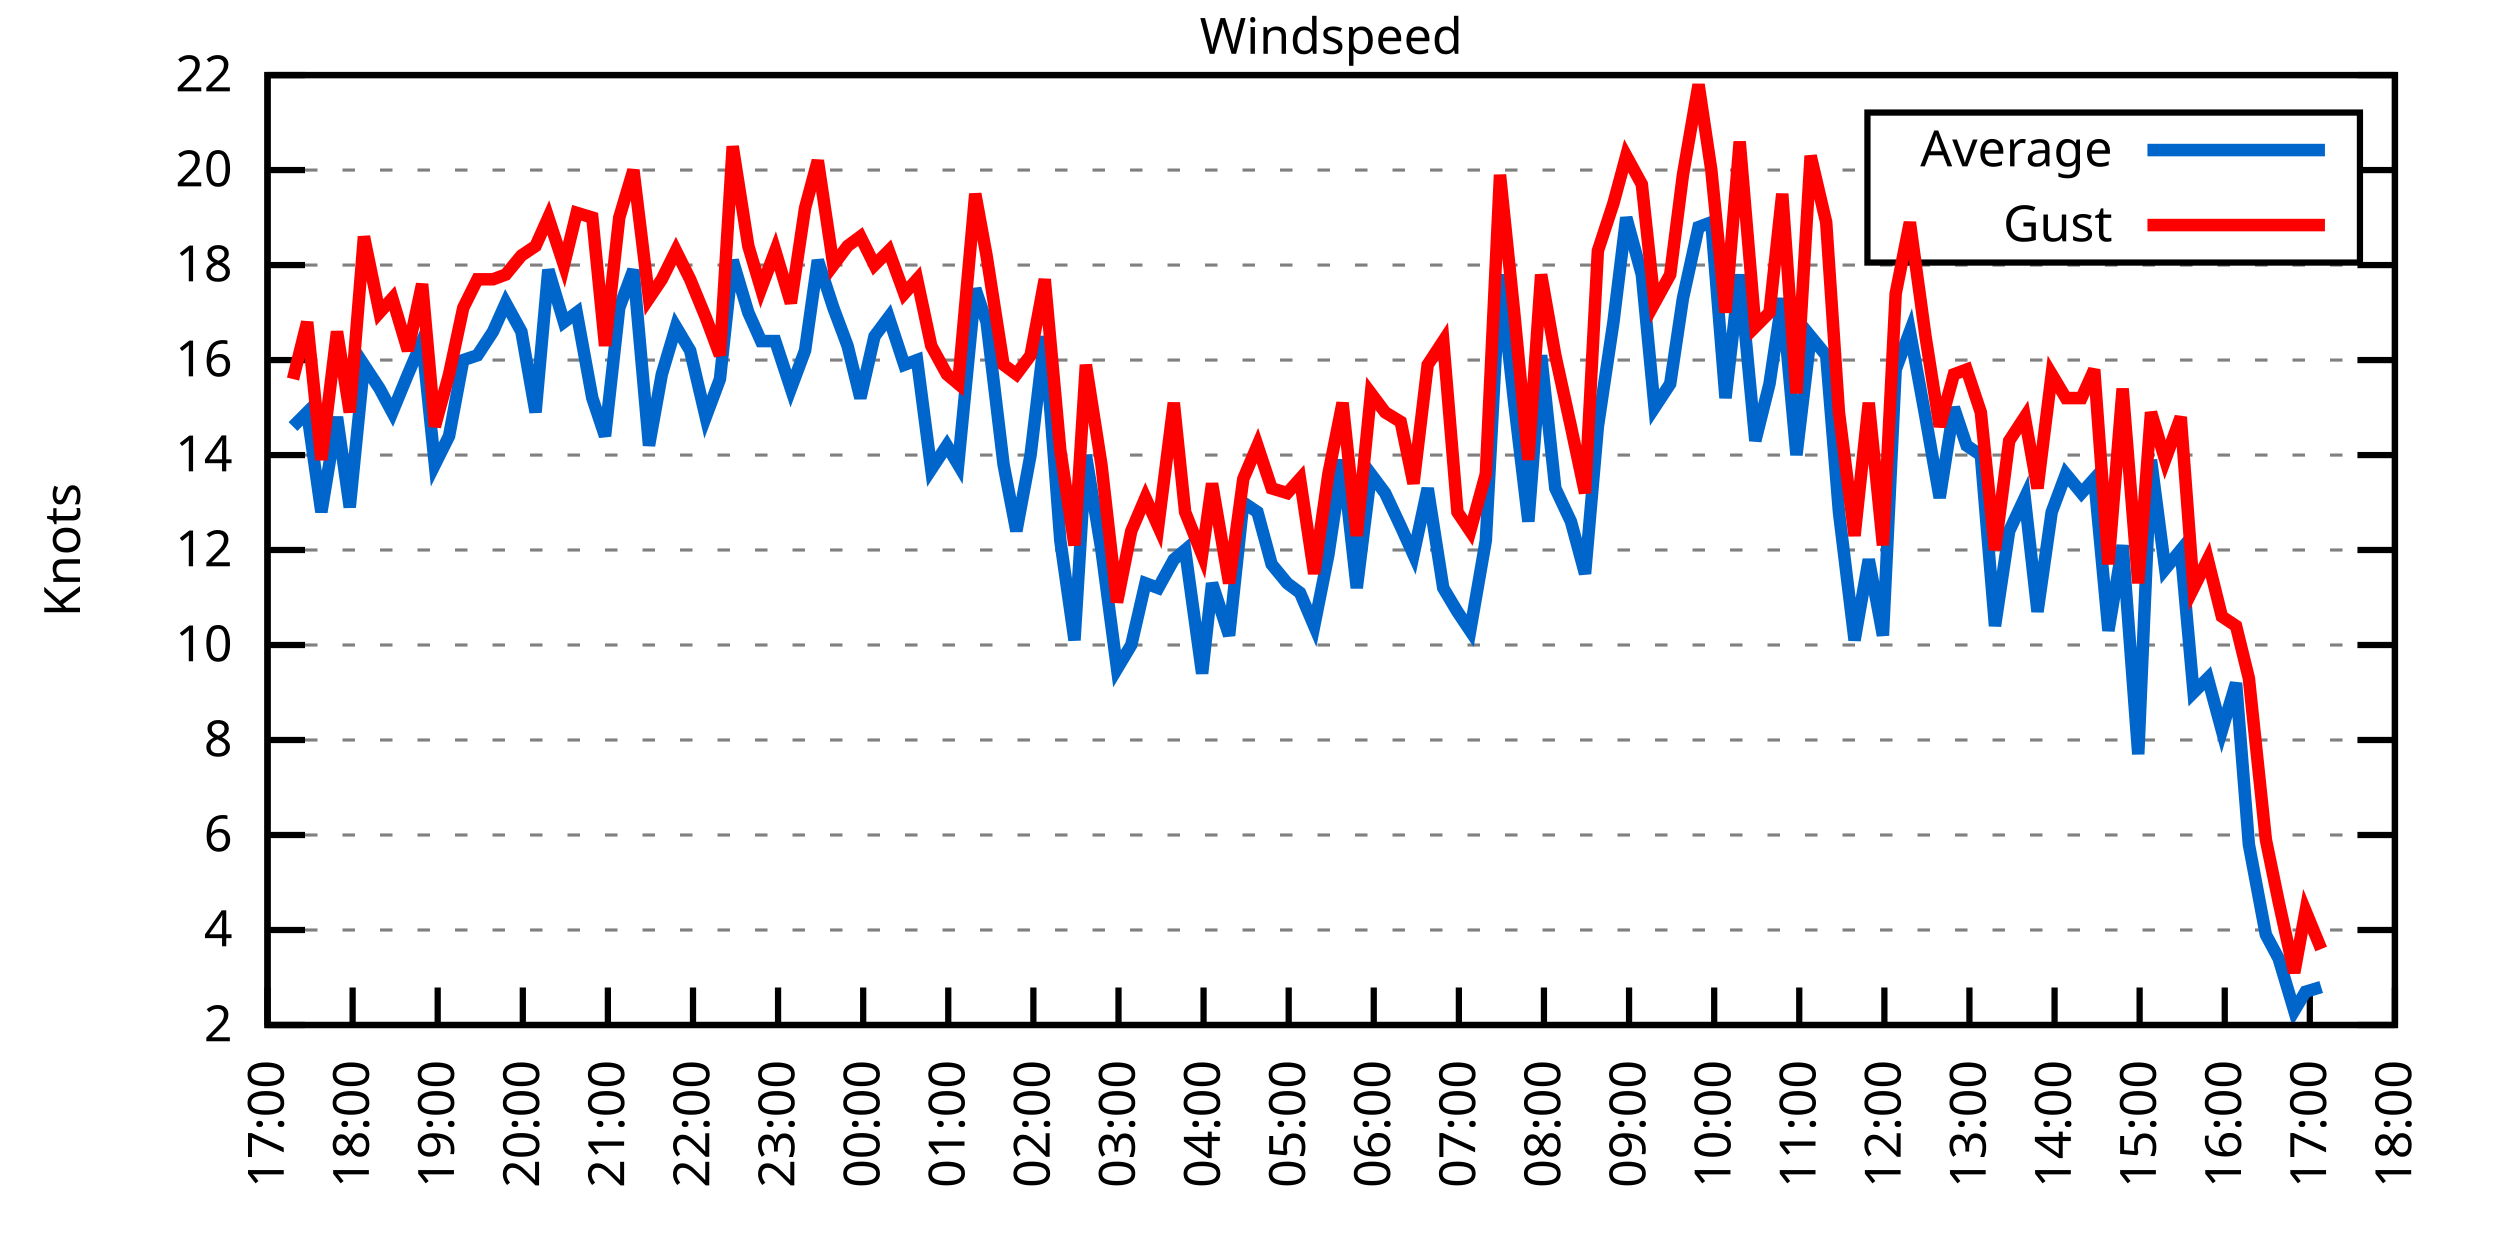
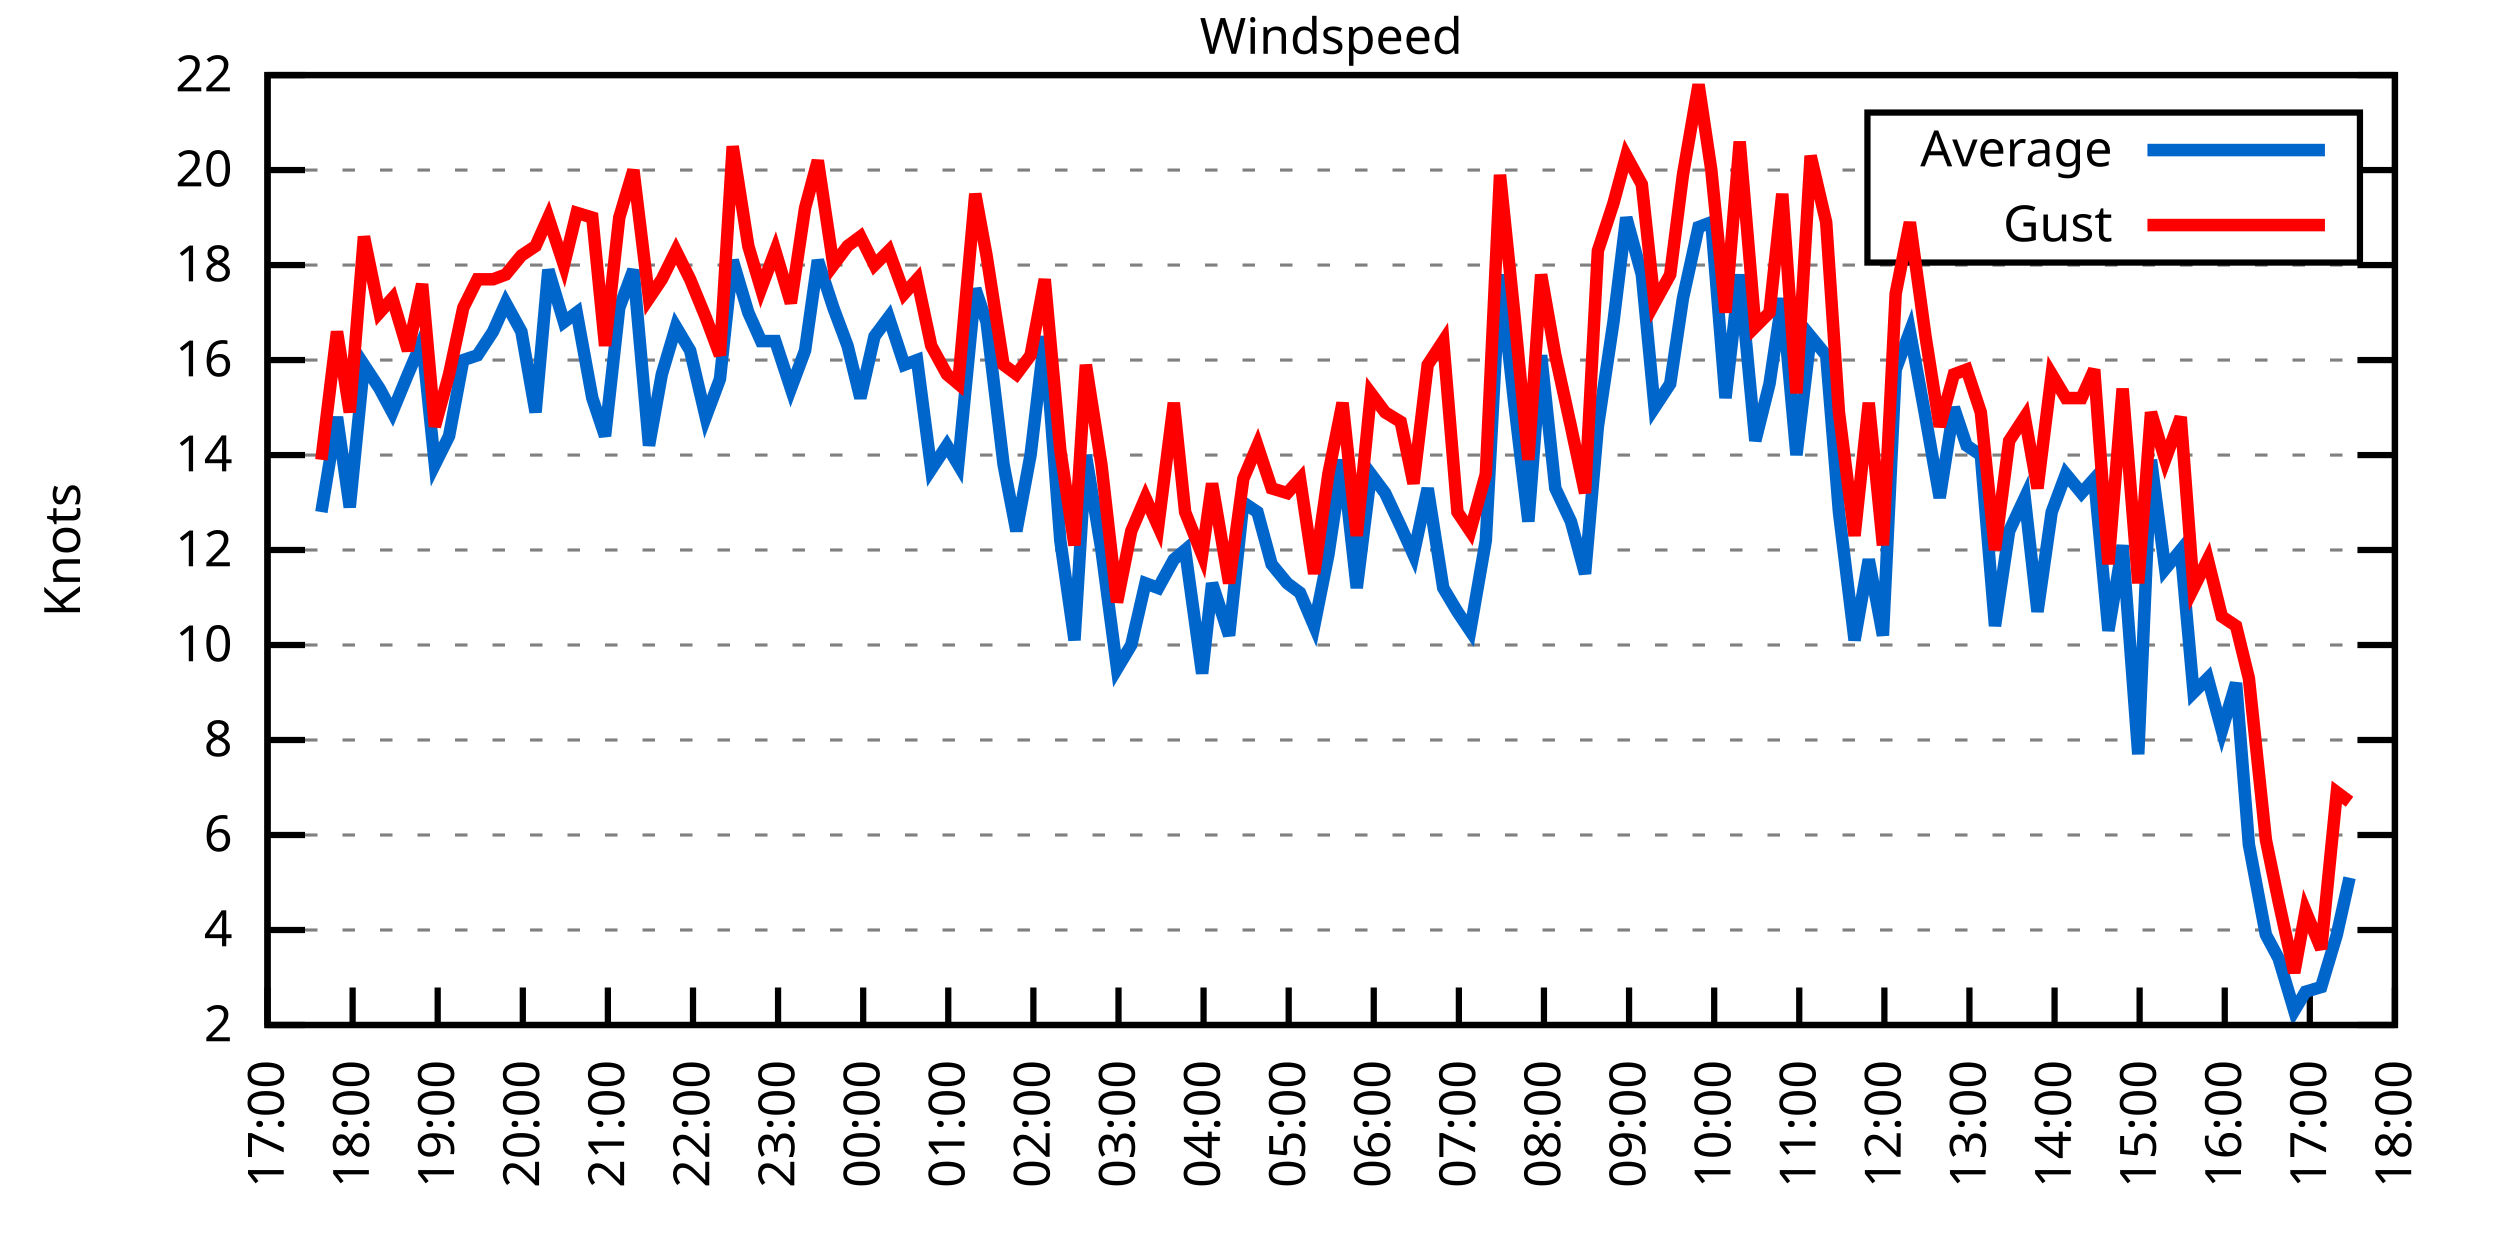
<svg xmlns="http://www.w3.org/2000/svg" xmlns:xlink="http://www.w3.org/1999/xlink" width="400" height="200" viewBox="0 0 400 200">
  <g id="gnuplot_canvas">
    <rect x="0" y="0" width="400" height="200" fill="none" />
    <defs>
      <circle id="gpDot" r="0.5" stroke-width="0.5" stroke="currentColor" />
      <path id="gpPt0" stroke-width="0.333" stroke="currentColor" d="M-1,0 h2 M0,-1 v2" />
      <path id="gpPt1" stroke-width="0.333" stroke="currentColor" d="M-1,-1 L1,1 M1,-1 L-1,1" />
      <path id="gpPt2" stroke-width="0.333" stroke="currentColor" d="M-1,0 L1,0 M0,-1 L0,1 M-1,-1 L1,1 M-1,1 L1,-1" />
      <rect id="gpPt3" stroke-width="0.333" stroke="currentColor" x="-1" y="-1" width="2" height="2" />
      <rect id="gpPt4" stroke-width="0.333" stroke="currentColor" fill="currentColor" x="-1" y="-1" width="2" height="2" />
      <circle id="gpPt5" stroke-width="0.333" stroke="currentColor" cx="0" cy="0" r="1" />
      <use xlink:href="#gpPt5" id="gpPt6" fill="currentColor" stroke="none" />
      <path id="gpPt7" stroke-width="0.333" stroke="currentColor" d="M0,-1.33 L-1.33,0.67 L1.33,0.67 z" />
      <use xlink:href="#gpPt7" id="gpPt8" fill="currentColor" stroke="none" />
      <use xlink:href="#gpPt7" id="gpPt9" stroke="currentColor" transform="rotate(180)" />
      <use xlink:href="#gpPt9" id="gpPt10" fill="currentColor" stroke="none" />
      <use xlink:href="#gpPt3" id="gpPt11" stroke="currentColor" transform="rotate(45)" />
      <use xlink:href="#gpPt11" id="gpPt12" fill="currentColor" stroke="none" />
      <path id="gpPt13" stroke-width="0.333" stroke="currentColor" d="M0,1.330 L1.265,0.411 L0.782,-1.067 L-0.782,-1.076 L-1.265,0.411 z" />
      <use xlink:href="#gpPt13" id="gpPt14" fill="currentColor" stroke="none" />
      <filter id="textbox" filterUnits="objectBoundingBox" x="0" y="0" height="1" width="1">
        <feFlood flood-color="white" flood-opacity="1" result="bgnd" />
        <feComposite in="SourceGraphic" in2="bgnd" operator="atop" />
      </filter>
      <filter id="greybox" filterUnits="objectBoundingBox" x="0" y="0" height="1" width="1">
        <feFlood flood-color="lightgrey" flood-opacity="1" result="grey" />
        <feComposite in="SourceGraphic" in2="grey" operator="atop" />
      </filter>
    </defs>
    <g fill="none" color="white" stroke="currentColor" stroke-width="1.00" stroke-linecap="butt" stroke-linejoin="miter">
</g>
    <g fill="none" color="black" stroke="currentColor" stroke-width="1.00" stroke-linecap="butt" stroke-linejoin="miter">
      <g stroke="none" shape-rendering="crispEdges">
        <polygon fill="rgb(255, 255, 255)" points="42.80,164.00 383.18,164.00 383.18,12.02 42.80,12.02 " />
      </g>
    </g>
    <g fill="none" color="black" stroke="currentColor" stroke-width="1.00" stroke-linecap="butt" stroke-linejoin="miter">
</g>
    <g fill="none" color="black" stroke="black" stroke-width="0.50" stroke-linecap="butt" stroke-linejoin="miter">
</g>
    <g fill="none" color="gray" stroke="currentColor" stroke-width="0.50" stroke-linecap="butt" stroke-linejoin="miter">
      <path stroke="gray" stroke-dasharray="2,4" class="gridline" d="M42.80,164.00 L383.19,164.00  " />
    </g>
    <g fill="none" color="gray" stroke="gray" stroke-width="1.00" stroke-linecap="butt" stroke-linejoin="miter">
</g>
    <g fill="none" color="black" stroke="currentColor" stroke-width="1.00" stroke-linecap="butt" stroke-linejoin="miter">
      <path stroke="black" d="M42.80,164.00 L48.80,164.00 M383.19,164.00 L377.19,164.00  " />
      <g transform="translate(37.20,166.60)" stroke="none" fill="black" font-family="Sans" font-size="8.00" text-anchor="end">
        <text>
          <tspan font-family="Sans"> 2</tspan>
        </text>
      </g>
    </g>
    <g fill="none" color="black" stroke="currentColor" stroke-width="1.00" stroke-linecap="butt" stroke-linejoin="miter">
</g>
    <g fill="none" color="black" stroke="black" stroke-width="0.50" stroke-linecap="butt" stroke-linejoin="miter">
</g>
    <g fill="none" color="gray" stroke="currentColor" stroke-width="0.50" stroke-linecap="butt" stroke-linejoin="miter">
      <path stroke="gray" stroke-dasharray="2,4" class="gridline" d="M42.80,148.80 L383.19,148.80  " />
    </g>
    <g fill="none" color="gray" stroke="gray" stroke-width="1.00" stroke-linecap="butt" stroke-linejoin="miter">
</g>
    <g fill="none" color="black" stroke="currentColor" stroke-width="1.00" stroke-linecap="butt" stroke-linejoin="miter">
      <path stroke="black" d="M42.80,148.80 L48.80,148.80 M383.19,148.80 L377.19,148.80  " />
      <g transform="translate(37.20,151.40)" stroke="none" fill="black" font-family="Sans" font-size="8.00" text-anchor="end">
        <text>
          <tspan font-family="Sans"> 4</tspan>
        </text>
      </g>
    </g>
    <g fill="none" color="black" stroke="currentColor" stroke-width="1.00" stroke-linecap="butt" stroke-linejoin="miter">
</g>
    <g fill="none" color="black" stroke="black" stroke-width="0.50" stroke-linecap="butt" stroke-linejoin="miter">
</g>
    <g fill="none" color="gray" stroke="currentColor" stroke-width="0.50" stroke-linecap="butt" stroke-linejoin="miter">
      <path stroke="gray" stroke-dasharray="2,4" class="gridline" d="M42.80,133.60 L383.19,133.60  " />
    </g>
    <g fill="none" color="gray" stroke="gray" stroke-width="1.00" stroke-linecap="butt" stroke-linejoin="miter">
</g>
    <g fill="none" color="black" stroke="currentColor" stroke-width="1.00" stroke-linecap="butt" stroke-linejoin="miter">
      <path stroke="black" d="M42.80,133.60 L48.80,133.60 M383.19,133.60 L377.19,133.60  " />
      <g transform="translate(37.20,136.20)" stroke="none" fill="black" font-family="Sans" font-size="8.00" text-anchor="end">
        <text>
          <tspan font-family="Sans"> 6</tspan>
        </text>
      </g>
    </g>
    <g fill="none" color="black" stroke="currentColor" stroke-width="1.00" stroke-linecap="butt" stroke-linejoin="miter">
</g>
    <g fill="none" color="black" stroke="black" stroke-width="0.50" stroke-linecap="butt" stroke-linejoin="miter">
</g>
    <g fill="none" color="gray" stroke="currentColor" stroke-width="0.50" stroke-linecap="butt" stroke-linejoin="miter">
      <path stroke="gray" stroke-dasharray="2,4" class="gridline" d="M42.80,118.40 L383.19,118.40  " />
    </g>
    <g fill="none" color="gray" stroke="gray" stroke-width="1.00" stroke-linecap="butt" stroke-linejoin="miter">
</g>
    <g fill="none" color="black" stroke="currentColor" stroke-width="1.00" stroke-linecap="butt" stroke-linejoin="miter">
      <path stroke="black" d="M42.80,118.40 L48.80,118.40 M383.19,118.40 L377.19,118.40  " />
      <g transform="translate(37.20,121.00)" stroke="none" fill="black" font-family="Sans" font-size="8.00" text-anchor="end">
        <text>
          <tspan font-family="Sans"> 8</tspan>
        </text>
      </g>
    </g>
    <g fill="none" color="black" stroke="currentColor" stroke-width="1.00" stroke-linecap="butt" stroke-linejoin="miter">
</g>
    <g fill="none" color="black" stroke="black" stroke-width="0.50" stroke-linecap="butt" stroke-linejoin="miter">
</g>
    <g fill="none" color="gray" stroke="currentColor" stroke-width="0.50" stroke-linecap="butt" stroke-linejoin="miter">
      <path stroke="gray" stroke-dasharray="2,4" class="gridline" d="M42.80,103.20 L383.19,103.20  " />
    </g>
    <g fill="none" color="gray" stroke="gray" stroke-width="1.00" stroke-linecap="butt" stroke-linejoin="miter">
</g>
    <g fill="none" color="black" stroke="currentColor" stroke-width="1.00" stroke-linecap="butt" stroke-linejoin="miter">
      <path stroke="black" d="M42.80,103.20 L48.80,103.20 M383.19,103.20 L377.19,103.20  " />
      <g transform="translate(37.20,105.80)" stroke="none" fill="black" font-family="Sans" font-size="8.00" text-anchor="end">
        <text>
          <tspan font-family="Sans"> 10</tspan>
        </text>
      </g>
    </g>
    <g fill="none" color="black" stroke="currentColor" stroke-width="1.00" stroke-linecap="butt" stroke-linejoin="miter">
</g>
    <g fill="none" color="black" stroke="black" stroke-width="0.50" stroke-linecap="butt" stroke-linejoin="miter">
</g>
    <g fill="none" color="gray" stroke="currentColor" stroke-width="0.50" stroke-linecap="butt" stroke-linejoin="miter">
      <path stroke="gray" stroke-dasharray="2,4" class="gridline" d="M42.80,88.00 L383.19,88.00  " />
    </g>
    <g fill="none" color="gray" stroke="gray" stroke-width="1.00" stroke-linecap="butt" stroke-linejoin="miter">
</g>
    <g fill="none" color="black" stroke="currentColor" stroke-width="1.00" stroke-linecap="butt" stroke-linejoin="miter">
      <path stroke="black" d="M42.80,88.00 L48.80,88.00 M383.19,88.00 L377.19,88.00  " />
      <g transform="translate(37.20,90.60)" stroke="none" fill="black" font-family="Sans" font-size="8.00" text-anchor="end">
        <text>
          <tspan font-family="Sans"> 12</tspan>
        </text>
      </g>
    </g>
    <g fill="none" color="black" stroke="currentColor" stroke-width="1.00" stroke-linecap="butt" stroke-linejoin="miter">
</g>
    <g fill="none" color="black" stroke="black" stroke-width="0.50" stroke-linecap="butt" stroke-linejoin="miter">
</g>
    <g fill="none" color="gray" stroke="currentColor" stroke-width="0.50" stroke-linecap="butt" stroke-linejoin="miter">
      <path stroke="gray" stroke-dasharray="2,4" class="gridline" d="M42.80,72.81 L383.19,72.81  " />
    </g>
    <g fill="none" color="gray" stroke="gray" stroke-width="1.00" stroke-linecap="butt" stroke-linejoin="miter">
</g>
    <g fill="none" color="black" stroke="currentColor" stroke-width="1.00" stroke-linecap="butt" stroke-linejoin="miter">
      <path stroke="black" d="M42.80,72.81 L48.80,72.81 M383.19,72.81 L377.19,72.81  " />
      <g transform="translate(37.20,75.41)" stroke="none" fill="black" font-family="Sans" font-size="8.00" text-anchor="end">
        <text>
          <tspan font-family="Sans"> 14</tspan>
        </text>
      </g>
    </g>
    <g fill="none" color="black" stroke="currentColor" stroke-width="1.00" stroke-linecap="butt" stroke-linejoin="miter">
</g>
    <g fill="none" color="black" stroke="black" stroke-width="0.50" stroke-linecap="butt" stroke-linejoin="miter">
</g>
    <g fill="none" color="gray" stroke="currentColor" stroke-width="0.50" stroke-linecap="butt" stroke-linejoin="miter">
      <path stroke="gray" stroke-dasharray="2,4" class="gridline" d="M42.80,57.61 L383.19,57.61  " />
    </g>
    <g fill="none" color="gray" stroke="gray" stroke-width="1.00" stroke-linecap="butt" stroke-linejoin="miter">
</g>
    <g fill="none" color="black" stroke="currentColor" stroke-width="1.00" stroke-linecap="butt" stroke-linejoin="miter">
      <path stroke="black" d="M42.80,57.61 L48.80,57.61 M383.19,57.61 L377.19,57.61  " />
      <g transform="translate(37.20,60.21)" stroke="none" fill="black" font-family="Sans" font-size="8.00" text-anchor="end">
        <text>
          <tspan font-family="Sans"> 16</tspan>
        </text>
      </g>
    </g>
    <g fill="none" color="black" stroke="currentColor" stroke-width="1.00" stroke-linecap="butt" stroke-linejoin="miter">
</g>
    <g fill="none" color="black" stroke="black" stroke-width="0.50" stroke-linecap="butt" stroke-linejoin="miter">
</g>
    <g fill="none" color="gray" stroke="currentColor" stroke-width="0.50" stroke-linecap="butt" stroke-linejoin="miter">
      <path stroke="gray" stroke-dasharray="2,4" class="gridline" d="M42.80,42.41 L383.19,42.41  " />
    </g>
    <g fill="none" color="gray" stroke="gray" stroke-width="1.00" stroke-linecap="butt" stroke-linejoin="miter">
</g>
    <g fill="none" color="black" stroke="currentColor" stroke-width="1.00" stroke-linecap="butt" stroke-linejoin="miter">
      <path stroke="black" d="M42.80,42.41 L48.80,42.41 M383.19,42.41 L377.19,42.41  " />
      <g transform="translate(37.20,45.01)" stroke="none" fill="black" font-family="Sans" font-size="8.00" text-anchor="end">
        <text>
          <tspan font-family="Sans"> 18</tspan>
        </text>
      </g>
    </g>
    <g fill="none" color="black" stroke="currentColor" stroke-width="1.00" stroke-linecap="butt" stroke-linejoin="miter">
</g>
    <g fill="none" color="black" stroke="black" stroke-width="0.50" stroke-linecap="butt" stroke-linejoin="miter">
</g>
    <g fill="none" color="gray" stroke="currentColor" stroke-width="0.50" stroke-linecap="butt" stroke-linejoin="miter">
      <path stroke="gray" stroke-dasharray="2,4" class="gridline" d="M42.80,27.21 L298.79,27.21 M377.59,27.21 L383.19,27.21  " />
    </g>
    <g fill="none" color="gray" stroke="gray" stroke-width="1.00" stroke-linecap="butt" stroke-linejoin="miter">
</g>
    <g fill="none" color="black" stroke="currentColor" stroke-width="1.00" stroke-linecap="butt" stroke-linejoin="miter">
      <path stroke="black" d="M42.80,27.21 L48.80,27.21 M383.19,27.21 L377.19,27.21  " />
      <g transform="translate(37.20,29.81)" stroke="none" fill="black" font-family="Sans" font-size="8.00" text-anchor="end">
        <text>
          <tspan font-family="Sans"> 20</tspan>
        </text>
      </g>
    </g>
    <g fill="none" color="black" stroke="currentColor" stroke-width="1.00" stroke-linecap="butt" stroke-linejoin="miter">
</g>
    <g fill="none" color="black" stroke="black" stroke-width="0.50" stroke-linecap="butt" stroke-linejoin="miter">
</g>
    <g fill="none" color="gray" stroke="currentColor" stroke-width="0.50" stroke-linecap="butt" stroke-linejoin="miter">
      <path stroke="gray" stroke-dasharray="2,4" class="gridline" d="M42.80,12.01 L383.19,12.01  " />
    </g>
    <g fill="none" color="gray" stroke="gray" stroke-width="1.00" stroke-linecap="butt" stroke-linejoin="miter">
</g>
    <g fill="none" color="black" stroke="currentColor" stroke-width="1.00" stroke-linecap="butt" stroke-linejoin="miter">
      <path stroke="black" d="M42.80,12.01 L48.80,12.01 M383.19,12.01 L377.19,12.01  " />
      <g transform="translate(37.20,14.61)" stroke="none" fill="black" font-family="Sans" font-size="8.00" text-anchor="end">
        <text>
          <tspan font-family="Sans"> 22</tspan>
        </text>
      </g>
    </g>
    <g fill="none" color="black" stroke="currentColor" stroke-width="1.00" stroke-linecap="butt" stroke-linejoin="miter">
      <path stroke="black" d="M42.80,164.00 L42.80,158.00  " />
      <g transform="translate(45.40,169.60) rotate(270.00)" stroke="none" fill="black" font-family="Sans" font-size="8.00" text-anchor="end">
        <text>
          <tspan font-family="Sans">17:00</tspan>
        </text>
      </g>
    </g>
    <g fill="none" color="black" stroke="currentColor" stroke-width="1.00" stroke-linecap="butt" stroke-linejoin="miter">
      <path stroke="black" d="M56.42,164.00 L56.42,158.00  " />
      <g transform="translate(59.02,169.60) rotate(270.00)" stroke="none" fill="black" font-family="Sans" font-size="8.00" text-anchor="end">
        <text>
          <tspan font-family="Sans">18:00</tspan>
        </text>
      </g>
    </g>
    <g fill="none" color="black" stroke="currentColor" stroke-width="1.00" stroke-linecap="butt" stroke-linejoin="miter">
      <path stroke="black" d="M70.03,164.00 L70.03,158.00  " />
      <g transform="translate(72.63,169.60) rotate(270.00)" stroke="none" fill="black" font-family="Sans" font-size="8.00" text-anchor="end">
        <text>
          <tspan font-family="Sans">19:00</tspan>
        </text>
      </g>
    </g>
    <g fill="none" color="black" stroke="currentColor" stroke-width="1.00" stroke-linecap="butt" stroke-linejoin="miter">
      <path stroke="black" d="M83.65,164.00 L83.65,158.00  " />
      <g transform="translate(86.25,169.60) rotate(270.00)" stroke="none" fill="black" font-family="Sans" font-size="8.00" text-anchor="end">
        <text>
          <tspan font-family="Sans">20:00</tspan>
        </text>
      </g>
    </g>
    <g fill="none" color="black" stroke="currentColor" stroke-width="1.00" stroke-linecap="butt" stroke-linejoin="miter">
      <path stroke="black" d="M97.26,164.00 L97.26,158.00  " />
      <g transform="translate(99.86,169.60) rotate(270.00)" stroke="none" fill="black" font-family="Sans" font-size="8.00" text-anchor="end">
        <text>
          <tspan font-family="Sans">21:00</tspan>
        </text>
      </g>
    </g>
    <g fill="none" color="black" stroke="currentColor" stroke-width="1.00" stroke-linecap="butt" stroke-linejoin="miter">
      <path stroke="black" d="M110.88,164.00 L110.88,158.00  " />
      <g transform="translate(113.48,169.60) rotate(270.00)" stroke="none" fill="black" font-family="Sans" font-size="8.00" text-anchor="end">
        <text>
          <tspan font-family="Sans">22:00</tspan>
        </text>
      </g>
    </g>
    <g fill="none" color="black" stroke="currentColor" stroke-width="1.00" stroke-linecap="butt" stroke-linejoin="miter">
      <path stroke="black" d="M124.49,164.00 L124.49,158.00  " />
      <g transform="translate(127.09,169.60) rotate(270.00)" stroke="none" fill="black" font-family="Sans" font-size="8.00" text-anchor="end">
        <text>
          <tspan font-family="Sans">23:00</tspan>
        </text>
      </g>
    </g>
    <g fill="none" color="black" stroke="currentColor" stroke-width="1.00" stroke-linecap="butt" stroke-linejoin="miter">
      <path stroke="black" d="M138.11,164.00 L138.11,158.00  " />
      <g transform="translate(140.71,169.60) rotate(270.00)" stroke="none" fill="black" font-family="Sans" font-size="8.00" text-anchor="end">
        <text>
          <tspan font-family="Sans">00:00</tspan>
        </text>
      </g>
    </g>
    <g fill="none" color="black" stroke="currentColor" stroke-width="1.00" stroke-linecap="butt" stroke-linejoin="miter">
      <path stroke="black" d="M151.72,164.00 L151.72,158.00  " />
      <g transform="translate(154.32,169.60) rotate(270.00)" stroke="none" fill="black" font-family="Sans" font-size="8.00" text-anchor="end">
        <text>
          <tspan font-family="Sans">01:00</tspan>
        </text>
      </g>
    </g>
    <g fill="none" color="black" stroke="currentColor" stroke-width="1.00" stroke-linecap="butt" stroke-linejoin="miter">
      <path stroke="black" d="M165.34,164.00 L165.34,158.00  " />
      <g transform="translate(167.94,169.60) rotate(270.00)" stroke="none" fill="black" font-family="Sans" font-size="8.00" text-anchor="end">
        <text>
          <tspan font-family="Sans">02:00</tspan>
        </text>
      </g>
    </g>
    <g fill="none" color="black" stroke="currentColor" stroke-width="1.00" stroke-linecap="butt" stroke-linejoin="miter">
      <path stroke="black" d="M178.96,164.00 L178.96,158.00  " />
      <g transform="translate(181.56,169.60) rotate(270.00)" stroke="none" fill="black" font-family="Sans" font-size="8.00" text-anchor="end">
        <text>
          <tspan font-family="Sans">03:00</tspan>
        </text>
      </g>
    </g>
    <g fill="none" color="black" stroke="currentColor" stroke-width="1.00" stroke-linecap="butt" stroke-linejoin="miter">
      <path stroke="black" d="M192.57,164.00 L192.57,158.00  " />
      <g transform="translate(195.17,169.60) rotate(270.00)" stroke="none" fill="black" font-family="Sans" font-size="8.00" text-anchor="end">
        <text>
          <tspan font-family="Sans">04:00</tspan>
        </text>
      </g>
    </g>
    <g fill="none" color="black" stroke="currentColor" stroke-width="1.00" stroke-linecap="butt" stroke-linejoin="miter">
      <path stroke="black" d="M206.19,164.00 L206.19,158.00  " />
      <g transform="translate(208.79,169.60) rotate(270.00)" stroke="none" fill="black" font-family="Sans" font-size="8.00" text-anchor="end">
        <text>
          <tspan font-family="Sans">05:00</tspan>
        </text>
      </g>
    </g>
    <g fill="none" color="black" stroke="currentColor" stroke-width="1.00" stroke-linecap="butt" stroke-linejoin="miter">
      <path stroke="black" d="M219.80,164.00 L219.80,158.00  " />
      <g transform="translate(222.40,169.60) rotate(270.00)" stroke="none" fill="black" font-family="Sans" font-size="8.00" text-anchor="end">
        <text>
          <tspan font-family="Sans">06:00</tspan>
        </text>
      </g>
    </g>
    <g fill="none" color="black" stroke="currentColor" stroke-width="1.00" stroke-linecap="butt" stroke-linejoin="miter">
      <path stroke="black" d="M233.42,164.00 L233.42,158.00  " />
      <g transform="translate(236.02,169.60) rotate(270.00)" stroke="none" fill="black" font-family="Sans" font-size="8.00" text-anchor="end">
        <text>
          <tspan font-family="Sans">07:00</tspan>
        </text>
      </g>
    </g>
    <g fill="none" color="black" stroke="currentColor" stroke-width="1.00" stroke-linecap="butt" stroke-linejoin="miter">
      <path stroke="black" d="M247.03,164.00 L247.03,158.00  " />
      <g transform="translate(249.63,169.60) rotate(270.00)" stroke="none" fill="black" font-family="Sans" font-size="8.00" text-anchor="end">
        <text>
          <tspan font-family="Sans">08:00</tspan>
        </text>
      </g>
    </g>
    <g fill="none" color="black" stroke="currentColor" stroke-width="1.00" stroke-linecap="butt" stroke-linejoin="miter">
      <path stroke="black" d="M260.65,164.00 L260.65,158.00  " />
      <g transform="translate(263.25,169.60) rotate(270.00)" stroke="none" fill="black" font-family="Sans" font-size="8.00" text-anchor="end">
        <text>
          <tspan font-family="Sans">09:00</tspan>
        </text>
      </g>
    </g>
    <g fill="none" color="black" stroke="currentColor" stroke-width="1.00" stroke-linecap="butt" stroke-linejoin="miter">
      <path stroke="black" d="M274.27,164.00 L274.27,158.00  " />
      <g transform="translate(276.87,169.60) rotate(270.00)" stroke="none" fill="black" font-family="Sans" font-size="8.00" text-anchor="end">
        <text>
          <tspan font-family="Sans">10:00</tspan>
        </text>
      </g>
    </g>
    <g fill="none" color="black" stroke="currentColor" stroke-width="1.00" stroke-linecap="butt" stroke-linejoin="miter">
      <path stroke="black" d="M287.88,164.00 L287.88,158.00  " />
      <g transform="translate(290.48,169.60) rotate(270.00)" stroke="none" fill="black" font-family="Sans" font-size="8.00" text-anchor="end">
        <text>
          <tspan font-family="Sans">11:00</tspan>
        </text>
      </g>
    </g>
    <g fill="none" color="black" stroke="currentColor" stroke-width="1.00" stroke-linecap="butt" stroke-linejoin="miter">
      <path stroke="black" d="M301.50,164.00 L301.50,158.00  " />
      <g transform="translate(304.10,169.60) rotate(270.00)" stroke="none" fill="black" font-family="Sans" font-size="8.00" text-anchor="end">
        <text>
          <tspan font-family="Sans">12:00</tspan>
        </text>
      </g>
    </g>
    <g fill="none" color="black" stroke="currentColor" stroke-width="1.00" stroke-linecap="butt" stroke-linejoin="miter">
      <path stroke="black" d="M315.11,164.00 L315.11,158.00  " />
      <g transform="translate(317.71,169.60) rotate(270.00)" stroke="none" fill="black" font-family="Sans" font-size="8.00" text-anchor="end">
        <text>
          <tspan font-family="Sans">13:00</tspan>
        </text>
      </g>
    </g>
    <g fill="none" color="black" stroke="currentColor" stroke-width="1.00" stroke-linecap="butt" stroke-linejoin="miter">
      <path stroke="black" d="M328.73,164.00 L328.73,158.00  " />
      <g transform="translate(331.33,169.60) rotate(270.00)" stroke="none" fill="black" font-family="Sans" font-size="8.00" text-anchor="end">
        <text>
          <tspan font-family="Sans">14:00</tspan>
        </text>
      </g>
    </g>
    <g fill="none" color="black" stroke="currentColor" stroke-width="1.00" stroke-linecap="butt" stroke-linejoin="miter">
      <path stroke="black" d="M342.34,164.00 L342.34,158.00  " />
      <g transform="translate(344.94,169.60) rotate(270.00)" stroke="none" fill="black" font-family="Sans" font-size="8.00" text-anchor="end">
        <text>
          <tspan font-family="Sans">15:00</tspan>
        </text>
      </g>
    </g>
    <g fill="none" color="black" stroke="currentColor" stroke-width="1.00" stroke-linecap="butt" stroke-linejoin="miter">
      <path stroke="black" d="M355.96,164.00 L355.96,158.00  " />
      <g transform="translate(358.56,169.60) rotate(270.00)" stroke="none" fill="black" font-family="Sans" font-size="8.00" text-anchor="end">
        <text>
          <tspan font-family="Sans">16:00</tspan>
        </text>
      </g>
    </g>
    <g fill="none" color="black" stroke="currentColor" stroke-width="1.00" stroke-linecap="butt" stroke-linejoin="miter">
      <path stroke="black" d="M369.57,164.00 L369.57,158.00  " />
      <g transform="translate(372.17,169.60) rotate(270.00)" stroke="none" fill="black" font-family="Sans" font-size="8.00" text-anchor="end">
        <text>
          <tspan font-family="Sans">17:00</tspan>
        </text>
      </g>
    </g>
    <g fill="none" color="black" stroke="currentColor" stroke-width="1.00" stroke-linecap="butt" stroke-linejoin="miter">
      <path stroke="black" d="M383.19,164.00 L383.19,158.00  " />
      <g transform="translate(385.79,169.60) rotate(270.00)" stroke="none" fill="black" font-family="Sans" font-size="8.00" text-anchor="end">
        <text>
          <tspan font-family="Sans">18:00</tspan>
        </text>
      </g>
    </g>
    <g fill="none" color="black" stroke="currentColor" stroke-width="1.00" stroke-linecap="butt" stroke-linejoin="miter">
</g>
    <g fill="none" color="black" stroke="currentColor" stroke-width="1.00" stroke-linecap="butt" stroke-linejoin="miter">
      <path stroke="black" d="M42.80,12.01 L42.80,164.00 L383.19,164.00 L383.19,12.01 L42.80,12.01 Z  " />
    </g>
    <g fill="none" color="black" stroke="currentColor" stroke-width="1.00" stroke-linecap="butt" stroke-linejoin="miter">
</g>
    <g fill="none" color="black" stroke="currentColor" stroke-width="1.00" stroke-linecap="butt" stroke-linejoin="miter">
      <path stroke="black" d="M298.79,42.01 L298.79,18.01 L377.59,18.01 L377.59,42.01 L298.79,42.01 Z  " />
    </g>
    <g id="Windspeed_plot_1">
      <g fill="none" color="white" stroke="black" stroke-width="2.00" stroke-linecap="butt" stroke-linejoin="miter">
</g>
      <g fill="none" color="black" stroke="currentColor" stroke-width="2.00" stroke-linecap="butt" stroke-linejoin="miter">
        <g transform="translate(337.99,26.61)" stroke="none" fill="black" font-family="Sans" font-size="8.00" text-anchor="end">
          <text>
            <tspan font-family="Sans">Average</tspan>
          </text>
        </g>
      </g>
      <g fill="none" color="black" stroke="currentColor" stroke-width="2.00" stroke-linecap="butt" stroke-linejoin="miter">
-         <path stroke="rgb(  0, 102, 204)" d="M343.59,24.01 L371.99,24.01 M46.88,68.25 L49.15,65.97 L51.42,81.93 L53.92,66.73 L55.96,81.17 L58.23,58.37   L60.73,62.17 L62.77,65.97 L65.27,59.89 L67.54,54.57 L69.58,74.33 L71.85,69.77 L74.12,57.61 L76.39,56.85   L78.88,53.05 L80.92,48.49 L83.42,53.05 L85.69,65.97 L87.73,43.17 L90.23,51.53 L92.27,50.01 L94.77,63.69   L96.81,69.77 L99.08,49.25 L101.35,43.17 L103.84,71.29 L105.89,59.89 L108.15,52.29 L110.42,56.09 L112.92,66.73   L115.19,60.65 L117.23,41.65 L119.73,50.01 L121.77,54.57 L124.04,54.57 L126.54,62.17 L128.81,56.09 L130.85,41.65   L133.34,49.25 L135.61,55.33 L137.66,63.69 L139.92,53.81 L142.19,50.77 L144.69,58.37 L146.73,57.61 L149.00,75.09   L151.50,71.29 L153.31,74.33 L156.04,46.21 L157.85,51.53 L160.57,74.33 L162.62,84.97 L164.89,72.81 L167.16,53.81   L169.65,86.49 L171.92,102.44 L173.74,72.81 L176.23,88.00 L178.73,107.00 L181.00,103.20 L183.27,93.32 L185.31,94.08   L187.81,89.52 L189.62,88.00 L192.34,107.76 L193.93,93.32 L196.66,101.68 L198.93,80.41 L201.19,81.93 L203.46,90.28   L205.96,93.32 L208.00,94.84 L210.27,100.16 L212.54,88.76 L214.81,73.57 L217.08,94.08 L219.35,75.85 L221.62,78.89   L224.11,84.21 L226.16,88.76 L228.43,78.13 L230.92,94.08 L233.19,97.88 L235.23,100.92 L237.73,86.49 L240.00,43.93   L242.27,64.45 L244.54,83.45 L246.58,56.85 L248.85,78.13 L251.35,83.45 L253.61,91.80 L255.66,68.25 L258.15,51.53   L260.20,34.81 L262.69,43.93 L264.73,65.21 L267.23,61.41 L269.27,47.73 L271.77,36.33 L273.81,35.57 L276.08,63.69   L278.35,43.93 L280.85,70.53 L283.12,61.41 L285.16,47.73 L287.43,72.81 L289.70,53.81 L292.19,56.85 L294.23,81.93   L296.73,102.44 L299.00,89.52 L301.27,101.68 L303.31,59.13 L305.58,53.05 L308.08,66.73 L310.35,79.65 L312.62,65.21   L314.66,71.29 L316.93,72.81 L319.20,100.16 L321.47,84.97 L323.96,79.65 L326.00,97.88 L328.27,81.93 L330.54,75.85   L333.04,78.89 L335.08,76.61 L337.35,100.92 L339.62,87.25 L342.12,120.68 L344.16,73.57 L346.43,91.04 L348.92,88.00   L350.97,110.80 L353.24,108.52 L355.50,116.88 L357.77,109.28 L359.82,135.12 L362.54,149.56 L364.58,153.36 L367.08,161.72   L368.89,158.68 L371.39,157.92  " />
+         <path stroke="rgb(  0, 102, 204)" d="M343.59,24.01 L371.99,24.01 M51.42,81.93 L53.92,66.73 L55.96,81.17 L58.23,58.37 L60.73,62.17 L62.77,65.97   L65.27,59.89 L67.54,54.57 L69.58,74.33 L71.85,69.77 L74.12,57.61 L76.39,56.85 L78.88,53.05 L80.92,48.49   L83.42,53.05 L85.69,65.97 L87.73,43.17 L90.23,51.53 L92.27,50.01 L94.77,63.69 L96.81,69.77 L99.08,49.25   L101.35,43.17 L103.84,71.29 L105.89,59.89 L108.15,52.29 L110.42,56.09 L112.92,66.73 L115.19,60.65 L117.23,41.65   L119.73,50.01 L121.77,54.57 L124.04,54.57 L126.54,62.17 L128.81,56.09 L130.85,41.65 L133.34,49.25 L135.61,55.33   L137.66,63.69 L139.92,53.81 L142.19,50.77 L144.69,58.37 L146.73,57.61 L149.00,75.09 L151.50,71.29 L153.31,74.33   L156.04,46.21 L157.85,51.53 L160.57,74.33 L162.62,84.97 L164.89,72.81 L167.16,53.81 L169.65,86.49 L171.92,102.44   L173.74,72.81 L176.23,88.00 L178.73,107.00 L181.00,103.20 L183.27,93.32 L185.31,94.08 L187.81,89.52 L189.62,88.00   L192.34,107.76 L193.93,93.32 L196.66,101.68 L198.93,80.41 L201.19,81.93 L203.46,90.28 L205.96,93.32 L208.00,94.84   L210.27,100.16 L212.54,88.76 L214.81,73.57 L217.08,94.08 L219.35,75.85 L221.62,78.89 L224.11,84.21 L226.16,88.76   L228.43,78.13 L230.92,94.08 L233.19,97.88 L235.23,100.92 L237.73,86.49 L240.00,43.93 L242.27,64.45 L244.54,83.45   L246.58,56.85 L248.85,78.13 L251.35,83.45 L253.61,91.80 L255.66,68.25 L258.15,51.53 L260.20,34.81 L262.69,43.93   L264.73,65.21 L267.23,61.41 L269.27,47.73 L271.77,36.33 L273.81,35.57 L276.08,63.69 L278.35,43.93 L280.85,70.53   L283.12,61.41 L285.16,47.73 L287.43,72.81 L289.70,53.81 L292.19,56.85 L294.23,81.93 L296.73,102.44 L299.00,89.52   L301.27,101.68 L303.31,59.13 L305.58,53.05 L308.08,66.73 L310.35,79.65 L312.62,65.21 L314.66,71.29 L316.93,72.81   L319.20,100.16 L321.47,84.97 L323.96,79.65 L326.00,97.88 L328.27,81.93 L330.54,75.85 L333.04,78.89 L335.08,76.61   L337.35,100.92 L339.62,87.25 L342.12,120.68 L344.16,73.57 L346.43,91.04 L348.92,88.00 L350.97,110.80 L353.24,108.52   L355.50,116.88 L357.77,109.28 L359.82,135.12 L362.54,149.56 L364.58,153.36 L367.08,161.72 L368.89,158.68 L371.39,157.92   L373.89,149.56 L375.93,140.44  " />
      </g>
    </g>
    <g id="Windspeed_plot_2">
      <g fill="none" color="black" stroke="currentColor" stroke-width="2.00" stroke-linecap="butt" stroke-linejoin="miter">
        <g transform="translate(337.99,38.61)" stroke="none" fill="black" font-family="Sans" font-size="8.00" text-anchor="end">
          <text>
            <tspan font-family="Sans">Gust</tspan>
          </text>
        </g>
      </g>
      <g fill="none" color="black" stroke="currentColor" stroke-width="2.00" stroke-linecap="butt" stroke-linejoin="miter">
-         <path stroke="rgb(255,   0,   0)" d="M343.59,36.01 L371.99,36.01 M46.88,60.65 L49.15,51.53 L51.42,73.57 L53.92,53.05 L55.96,65.97 L58.23,37.85   L60.73,50.01 L62.77,47.73 L65.27,56.09 L67.54,45.45 L69.58,68.25 L71.85,59.89 L74.12,49.25 L76.39,44.69   L78.88,44.69 L80.92,43.93 L83.42,40.89 L85.69,39.37 L87.73,34.81 L90.23,42.41 L92.27,34.05 L94.77,34.81   L96.81,55.33 L99.08,34.81 L101.35,27.21 L103.84,47.73 L105.89,44.69 L108.15,40.13 L110.42,44.69 L112.92,50.77   L115.19,56.85 L117.23,23.41 L119.73,39.37 L121.77,46.21 L124.04,40.13 L126.54,48.49 L128.81,33.29 L130.85,25.69   L133.34,42.41 L135.61,39.37 L137.66,37.85 L139.92,42.41 L142.19,40.13 L144.69,46.97 L146.73,44.69 L149.00,55.33   L151.50,59.89 L153.31,61.41 L156.04,31.01 L157.85,40.89 L160.57,58.37 L162.62,59.89 L164.89,56.85 L167.16,44.69   L169.65,72.05 L171.92,87.25 L173.74,58.37 L176.23,74.33 L178.73,96.36 L181.00,84.97 L183.27,79.65 L185.31,84.21   L187.81,64.45 L189.62,81.93 L192.34,88.76 L193.93,77.37 L196.66,93.32 L198.93,76.61 L201.19,71.29 L203.46,78.13   L205.96,78.89 L208.00,76.61 L210.27,91.80 L212.54,75.85 L214.81,64.45 L217.08,85.73 L219.35,62.93 L221.62,65.97   L224.11,67.49 L226.16,77.37 L228.43,58.37 L230.92,54.57 L233.19,81.93 L235.23,84.97 L237.73,75.85 L240.00,27.97   L242.27,50.01 L244.54,73.57 L246.58,43.93 L248.85,56.85 L251.35,68.25 L253.61,78.89 L255.66,40.13 L258.15,32.53   L260.20,24.93 L262.69,29.49 L264.73,48.49 L267.23,43.93 L269.27,27.97 L271.77,13.53 L273.81,27.21 L276.08,50.01   L278.35,22.65 L280.85,52.29 L283.12,50.01 L285.16,31.01 L287.43,62.93 L289.70,24.93 L292.19,35.57 L294.23,65.97   L296.73,85.73 L299.00,64.45 L301.27,87.25 L303.31,46.97 L305.58,35.57 L308.08,53.81 L310.35,68.25 L312.62,59.89   L314.66,59.13 L316.93,65.97 L319.20,88.00 L321.47,70.53 L323.96,66.73 L326.00,78.13 L328.27,59.89 L330.54,63.69   L333.04,63.69 L335.08,59.13 L337.35,90.28 L339.62,62.17 L342.12,93.32 L344.16,65.97 L346.43,73.57 L348.92,66.73   L350.97,94.08 L353.24,89.52 L355.50,98.64 L357.77,100.16 L359.82,108.52 L362.54,134.36 L364.58,144.24 L367.08,155.64   L368.89,145.76 L371.39,151.84  " />
+         <path stroke="rgb(255,   0,   0)" d="M343.59,36.01 L371.99,36.01 M51.42,73.57 L53.92,53.05 L55.96,65.97 L58.23,37.85 L60.73,50.01 L62.77,47.73   L65.27,56.09 L67.54,45.45 L69.58,68.25 L71.85,59.89 L74.12,49.25 L76.39,44.69 L78.88,44.69 L80.92,43.93   L83.42,40.89 L85.69,39.37 L87.73,34.81 L90.23,42.41 L92.27,34.05 L94.77,34.81 L96.81,55.33 L99.08,34.81   L101.35,27.21 L103.84,47.73 L105.89,44.69 L108.15,40.13 L110.42,44.69 L112.92,50.77 L115.19,56.85 L117.23,23.41   L119.73,39.37 L121.77,46.21 L124.04,40.13 L126.54,48.49 L128.81,33.29 L130.85,25.69 L133.34,42.41 L135.61,39.37   L137.66,37.85 L139.92,42.41 L142.19,40.13 L144.69,46.97 L146.73,44.69 L149.00,55.33 L151.50,59.89 L153.31,61.41   L156.04,31.01 L157.85,40.89 L160.57,58.37 L162.62,59.89 L164.89,56.85 L167.16,44.69 L169.65,72.05 L171.92,87.25   L173.74,58.37 L176.23,74.33 L178.73,96.36 L181.00,84.97 L183.27,79.65 L185.31,84.21 L187.81,64.45 L189.62,81.93   L192.34,88.76 L193.93,77.37 L196.66,93.32 L198.93,76.61 L201.19,71.29 L203.46,78.13 L205.96,78.89 L208.00,76.61   L210.27,91.80 L212.54,75.85 L214.81,64.45 L217.08,85.73 L219.35,62.93 L221.62,65.97 L224.11,67.49 L226.16,77.37   L228.43,58.37 L230.92,54.57 L233.19,81.93 L235.23,84.97 L237.73,75.85 L240.00,27.97 L242.27,50.01 L244.54,73.57   L246.58,43.93 L248.85,56.85 L251.35,68.25 L253.61,78.89 L255.66,40.13 L258.15,32.53 L260.20,24.93 L262.69,29.49   L264.73,48.49 L267.23,43.93 L269.27,27.97 L271.77,13.53 L273.81,27.21 L276.08,50.01 L278.35,22.65 L280.85,52.29   L283.12,50.01 L285.16,31.01 L287.43,62.93 L289.70,24.93 L292.19,35.57 L294.23,65.97 L296.73,85.73 L299.00,64.45   L301.27,87.25 L303.31,46.97 L305.58,35.57 L308.08,53.81 L310.35,68.25 L312.62,59.89 L314.66,59.13 L316.93,65.97   L319.20,88.00 L321.47,70.53 L323.96,66.73 L326.00,78.13 L328.27,59.89 L330.54,63.69 L333.04,63.69 L335.08,59.13   L337.35,90.28 L339.62,62.17 L342.12,93.32 L344.16,65.97 L346.43,73.57 L348.92,66.73 L350.97,94.08 L353.24,89.52   L355.50,98.64 L357.77,100.16 L359.82,108.52 L362.54,134.36 L364.58,144.24 L367.08,155.64 L368.89,145.76 L371.39,151.84   L373.89,126.76 L375.93,128.28  " />
      </g>
    </g>
    <g fill="none" color="black" stroke="currentColor" stroke-width="2.00" stroke-linecap="butt" stroke-linejoin="miter">
</g>
    <g fill="none" color="black" stroke="black" stroke-width="1.00" stroke-linecap="butt" stroke-linejoin="miter">
</g>
    <g fill="none" color="black" stroke="currentColor" stroke-width="1.00" stroke-linecap="butt" stroke-linejoin="miter">
      <path stroke="black" d="M42.80,12.01 L42.80,164.00 L383.19,164.00 L383.19,12.01 L42.80,12.01 Z  " />
      <g transform="translate(12.80,88.01) rotate(270.00)" stroke="none" fill="black" font-family="Sans" font-size="8.00" text-anchor="middle">
        <text>
          <tspan font-family="Sans">Knots</tspan>
        </text>
      </g>
    </g>
    <g fill="none" color="black" stroke="currentColor" stroke-width="1.00" stroke-linecap="butt" stroke-linejoin="miter">
</g>
    <g fill="none" color="black" stroke="currentColor" stroke-width="1.00" stroke-linecap="butt" stroke-linejoin="miter">
      <g transform="translate(212.99,8.61)" stroke="none" fill="black" font-family="Sans" font-size="8.00" text-anchor="middle">
        <text>
          <tspan font-family="Sans">Windspeed</tspan>
        </text>
      </g>
    </g>
    <g fill="none" color="black" stroke="currentColor" stroke-width="1.00" stroke-linecap="butt" stroke-linejoin="miter">
</g>
  </g>
</svg>
